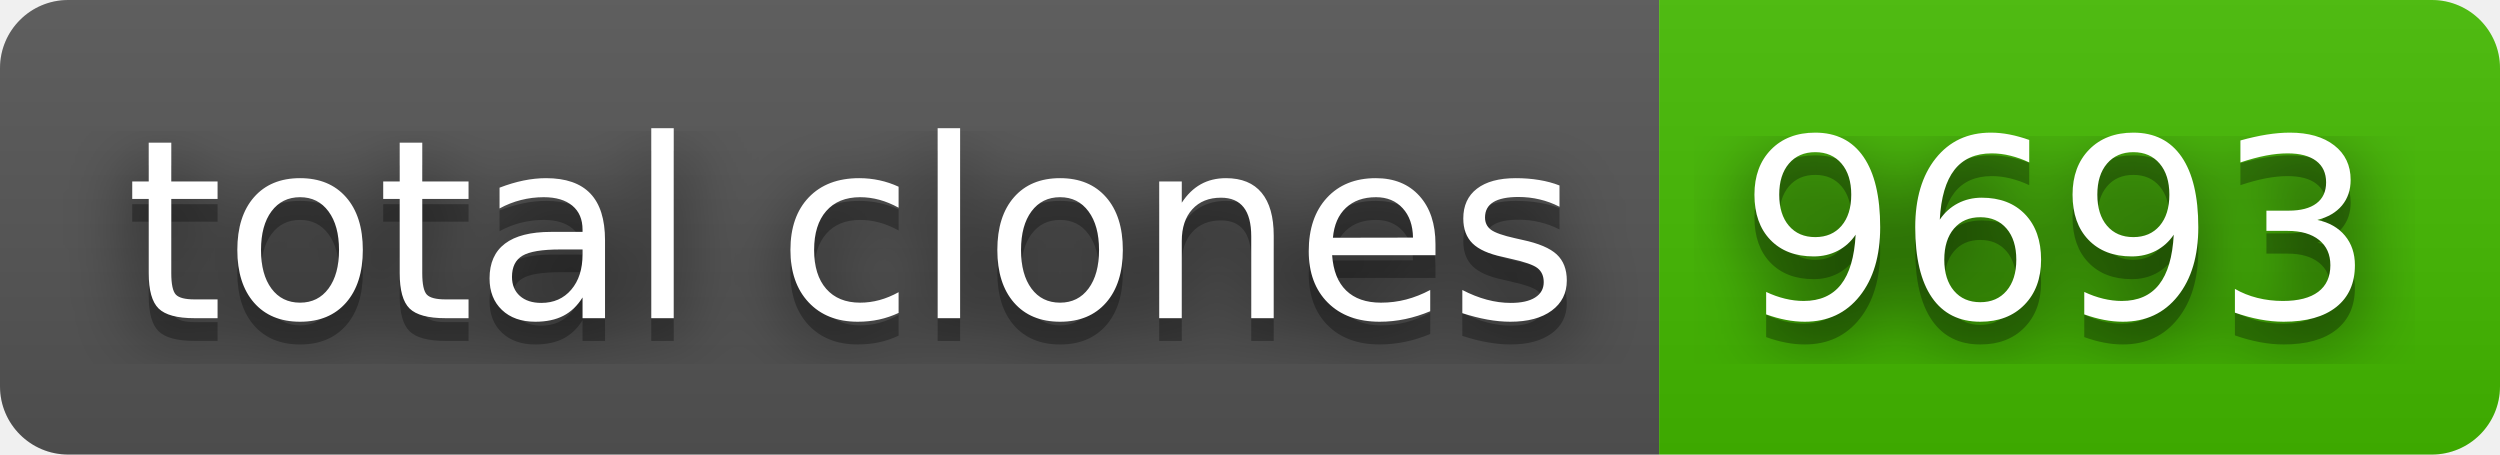
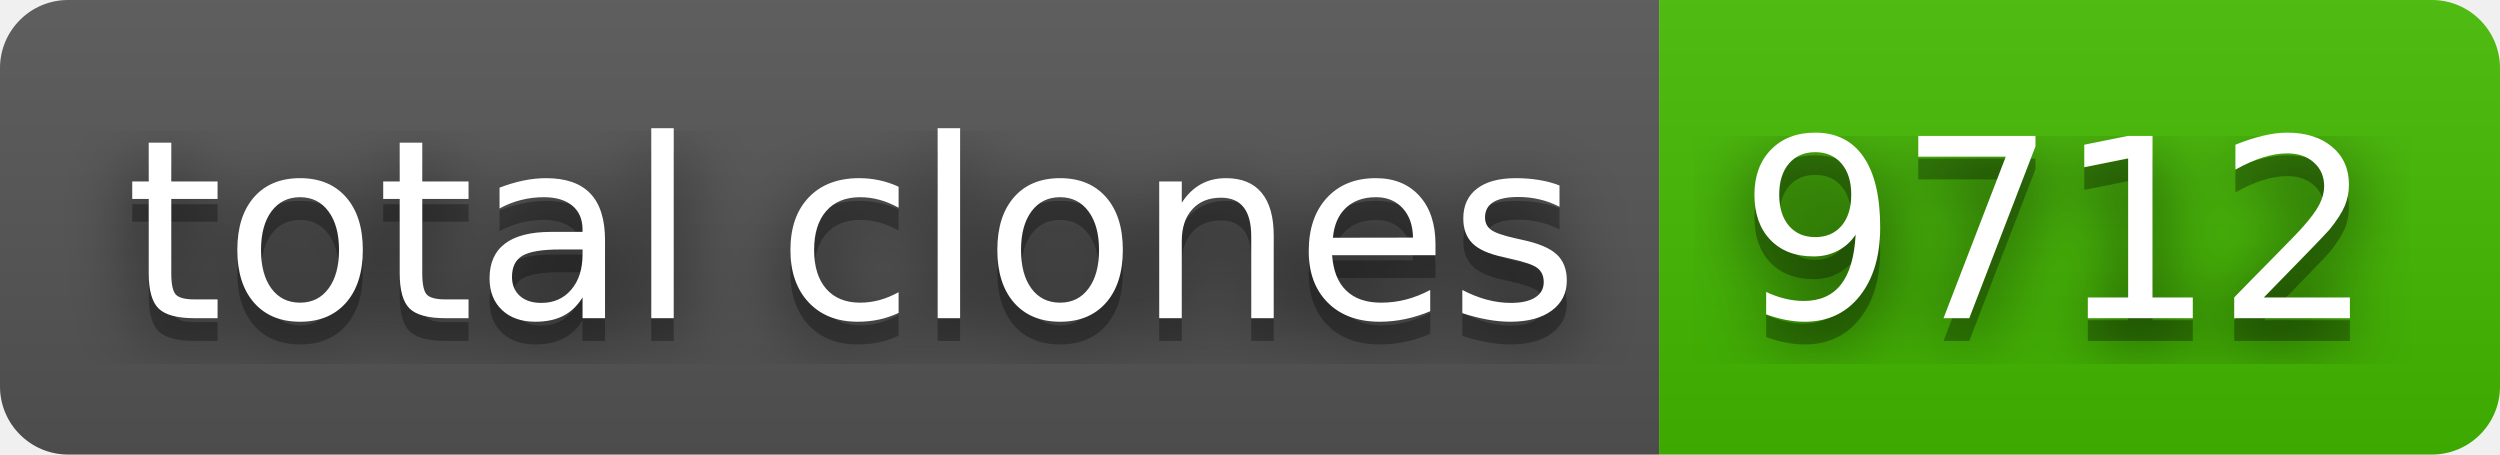
- <svg xmlns="http://www.w3.org/2000/svg" width="110" height="20" role="img" aria-label="total clones: 9693">
+ <svg xmlns="http://www.w3.org/2000/svg" width="110" height="20" role="img" aria-label="total clones: 9712">
  <filter id="blur">
    <feGaussianBlur stdDeviation="16" />
  </filter>
  <linearGradient id="s" x2="0" y2="100%">
    <stop offset="0" stop-color="#bbb" stop-opacity=".1" />
    <stop offset="1" stop-opacity=".1" />
  </linearGradient>
  <clipPath id="r">
    <rect width="110" height="20" rx="3" />
  </clipPath>
  <g clip-path="url(#r)">
    <rect width="73" height="20" fill="#555" />
    <rect x="73" width="37" height="20" fill="#4b0" />
    <rect width="110" height="20" fill="url(#s)" />
  </g>
  <g fill="#fff" text-anchor="middle" font-family="Verdana,Geneva,DejaVu Sans,sans-serif" text-rendering="geometricPrecision" font-size="110">
    <g transform="scale(.1)">
      <g aria-hidden="true" fill="#010101">
        <text x="375" y="150" fill-opacity=".8" filter="url(#blur)" textLength="630">total clones</text>
        <text x="375" y="150" fill-opacity=".3" textLength="630">total clones</text>
      </g>
      <text x="375" y="140" textLength="630">total clones</text>
    </g>
    <g transform="scale(.1)">
      <g aria-hidden="true" fill="#010101">
-         <text x="905" y="150" fill-opacity=".8" filter="url(#blur)" textLength="270">9693</text>
-         <text x="905" y="150" fill-opacity=".3" textLength="270">9693</text>
+         <text x="905" y="150" fill-opacity=".8" filter="url(#blur)" textLength="270">9712</text>
+         <text x="905" y="150" fill-opacity=".3" textLength="270">9712</text>
      </g>
-       <text x="905" y="140" textLength="270">9693</text>
+       <text x="905" y="140" textLength="270">9712</text>
    </g>
  </g>
</svg>
